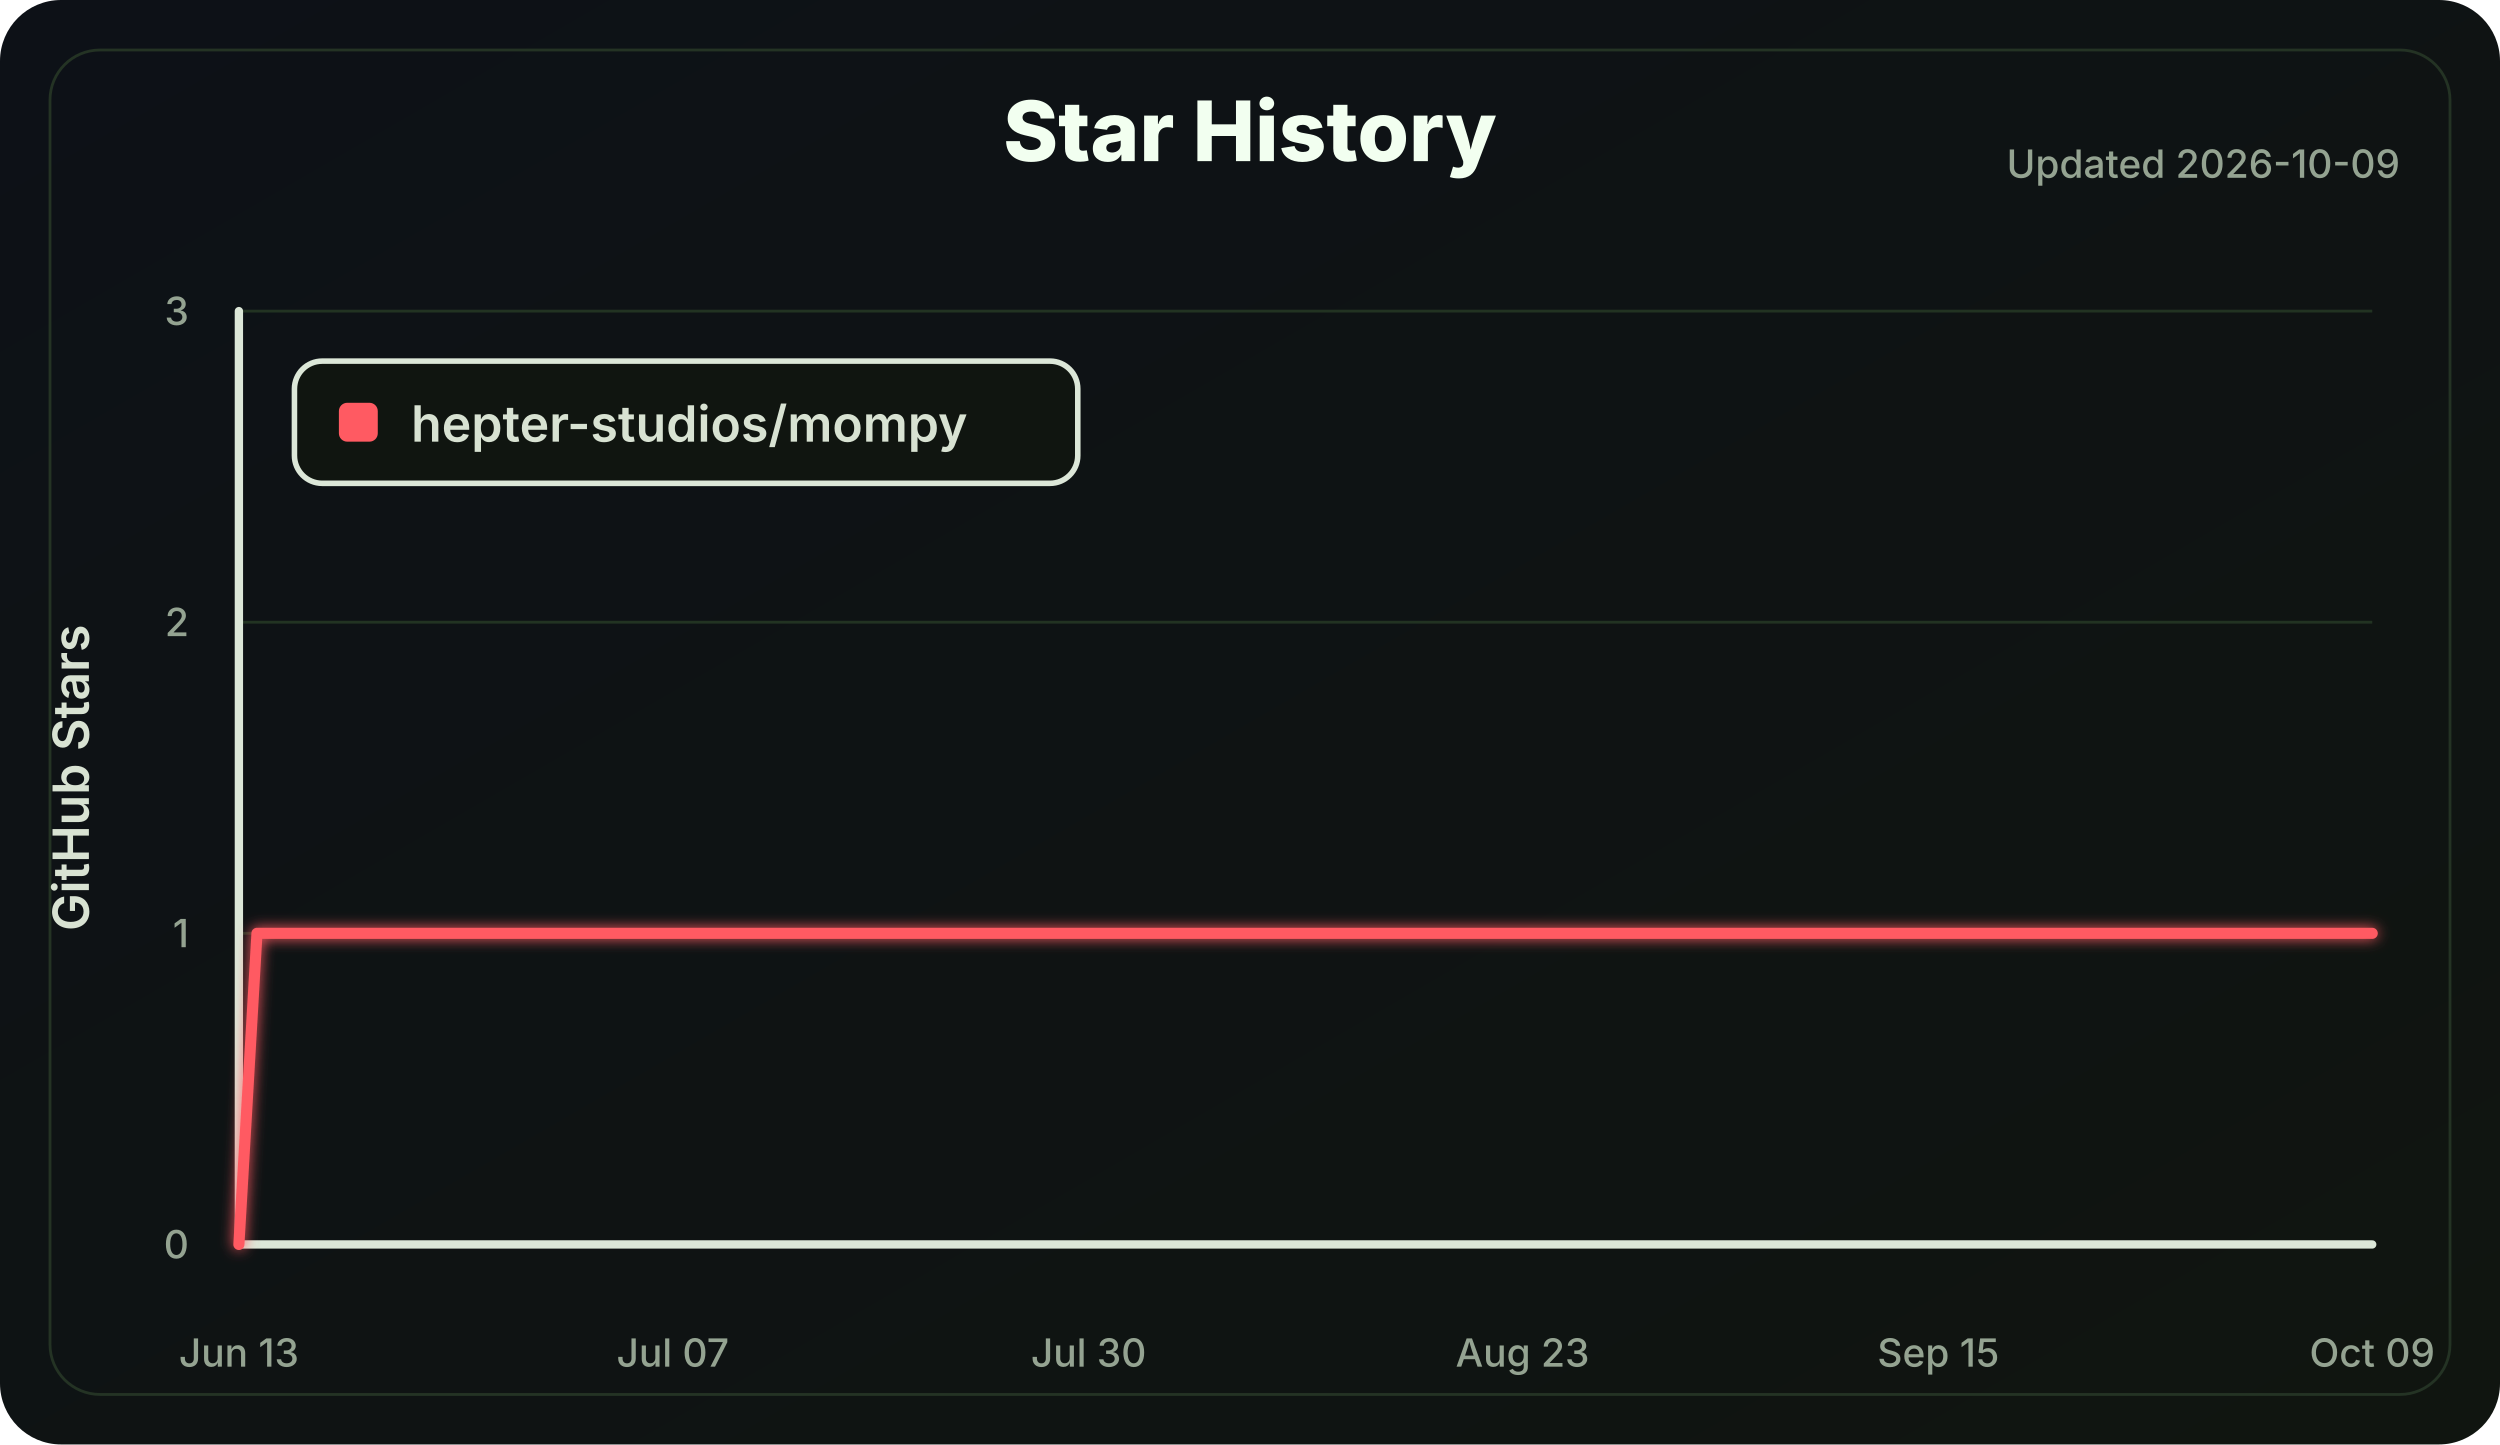
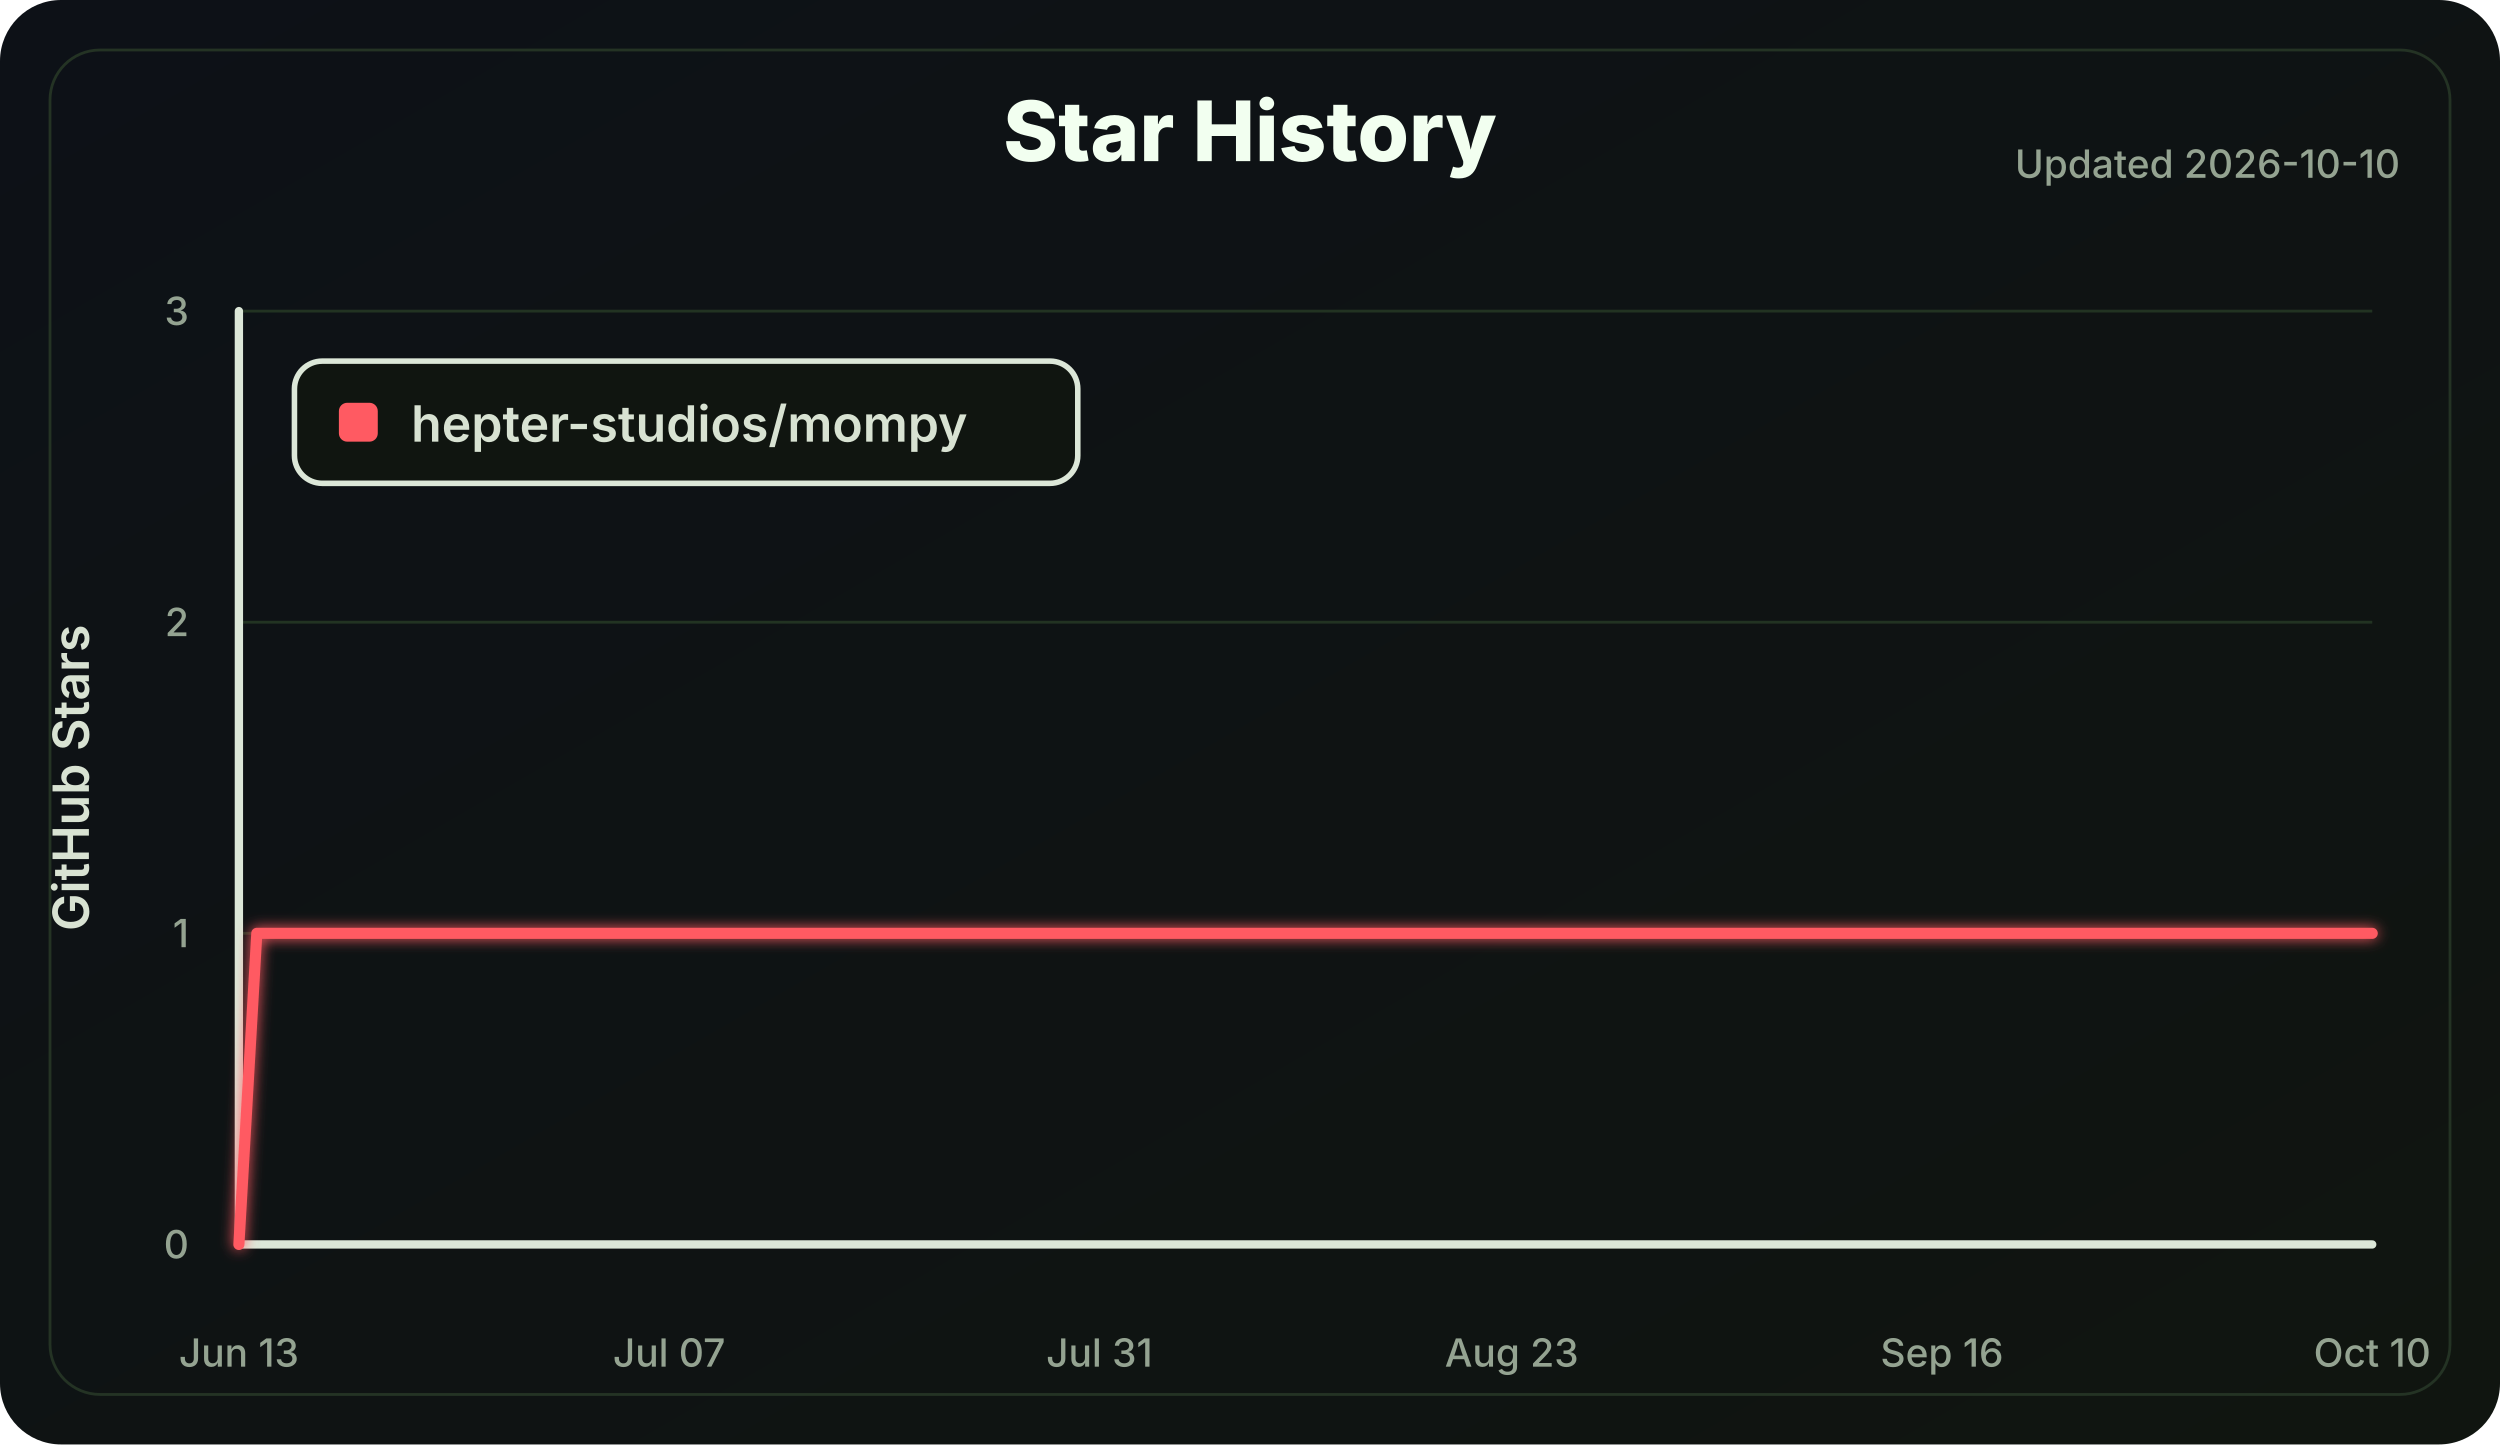
<svg xmlns="http://www.w3.org/2000/svg" width="900" height="520" viewBox="0 0 900 520" role="img" aria-labelledby="title desc">
  <defs>
    <linearGradient id="bg" x1="0" x2="1" y1="0" y2="1">
      <stop offset="0" stop-color="#0d1117" />
      <stop offset="1" stop-color="#101510" />
    </linearGradient>
    <filter id="softGlow" x="-30%" y="-30%" width="160%" height="160%">
      <feGaussianBlur stdDeviation="2.5" result="blur" />
      <feMerge>
        <feMergeNode in="blur" />
        <feMergeNode in="SourceGraphic" />
      </feMerge>
    </filter>
  </defs>
  <style>
    .label { fill: #d8e2d2; font: 600 18px Inter, Segoe UI, Arial, sans-serif; }
    .small { fill: #94a391; font: 500 14px Inter, Segoe UI, Arial, sans-serif; }
    .title { fill: #f2fff0; font: 800 30px Inter, Segoe UI, Arial, sans-serif; }
    .axis { stroke: #dce7d8; stroke-width: 3; stroke-linecap: round; }
    .grid line { stroke: #223322; stroke-width: 1; }
    .line { fill: none; stroke: #ff5a62; stroke-width: 4; stroke-linecap: round; stroke-linejoin: round; }
  </style>
  <rect width="100%" height="100%" rx="22" fill="url(#bg)" />
  <rect x="18" y="18" width="864" height="484" rx="18" fill="none" stroke="#243324" />
  <text class="title" x="450.0" y="58" text-anchor="middle">Star History</text>
-   <text class="small" x="864" y="64" text-anchor="end">Updated 2026-10-09</text>
+   <text class="small" x="864" y="64" text-anchor="end">Updated 2026-10-10</text>
  <g class="grid">
    <line x1="86" y1="448.00" x2="854" y2="448.00" />
    <line x1="86" y1="336.00" x2="854" y2="336.00" />
    <line x1="86" y1="224.00" x2="854" y2="224.00" />
    <line x1="86" y1="112.00" x2="854" y2="112.00" />
  </g>
  <line class="axis" x1="86" y1="112" x2="86" y2="448" />
  <line class="axis" x1="86" y1="448" x2="854" y2="448" />
  <g class="small">
    <text x="68" y="453.00" text-anchor="end">0</text>
    <text x="68" y="341.00" text-anchor="end">1</text>
    <text x="68" y="229.00" text-anchor="end">2</text>
    <text x="68" y="117.00" text-anchor="end">3</text>
    <text x="86.00" y="492" text-anchor="middle">Jun 13</text>
-     <text x="242.20" y="492" text-anchor="middle">Jul 07</text>
-     <text x="391.90" y="492" text-anchor="middle">Jul 30</text>
-     <text x="548.10" y="492" text-anchor="middle">Aug 23</text>
-     <text x="697.80" y="492" text-anchor="middle">Sep 15</text>
-     <text x="854.00" y="492" text-anchor="middle">Oct 09</text>
+     <text x="240.89" y="492" text-anchor="middle">Jul 07</text>
+     <text x="395.78" y="492" text-anchor="middle">Jul 31</text>
+     <text x="544.22" y="492" text-anchor="middle">Aug 23</text>
+     <text x="699.11" y="492" text-anchor="middle">Sep 16</text>
+     <text x="854.00" y="492" text-anchor="middle">Oct 10</text>
  </g>
  <text class="label" x="32" y="280.0" transform="rotate(-90 32 280.0)" text-anchor="middle">GitHub Stars</text>
-   <polyline class="line" points="86.00,448.00 92.51,336.00 854.00,336.00" filter="url(#softGlow)" />
+   <polyline class="line" points="86.00,448.00 92.45,336.00 854.00,336.00" filter="url(#softGlow)" />
  <g transform="translate(106 130)">
    <rect width="282" height="44" rx="10" fill="#101510" stroke="#dce7d8" stroke-width="2" />
    <rect x="16" y="15" width="14" height="14" rx="3" fill="#ff5a62" />
    <text class="label" x="42" y="29">hepter-studios/mompy</text>
  </g>
</svg>
